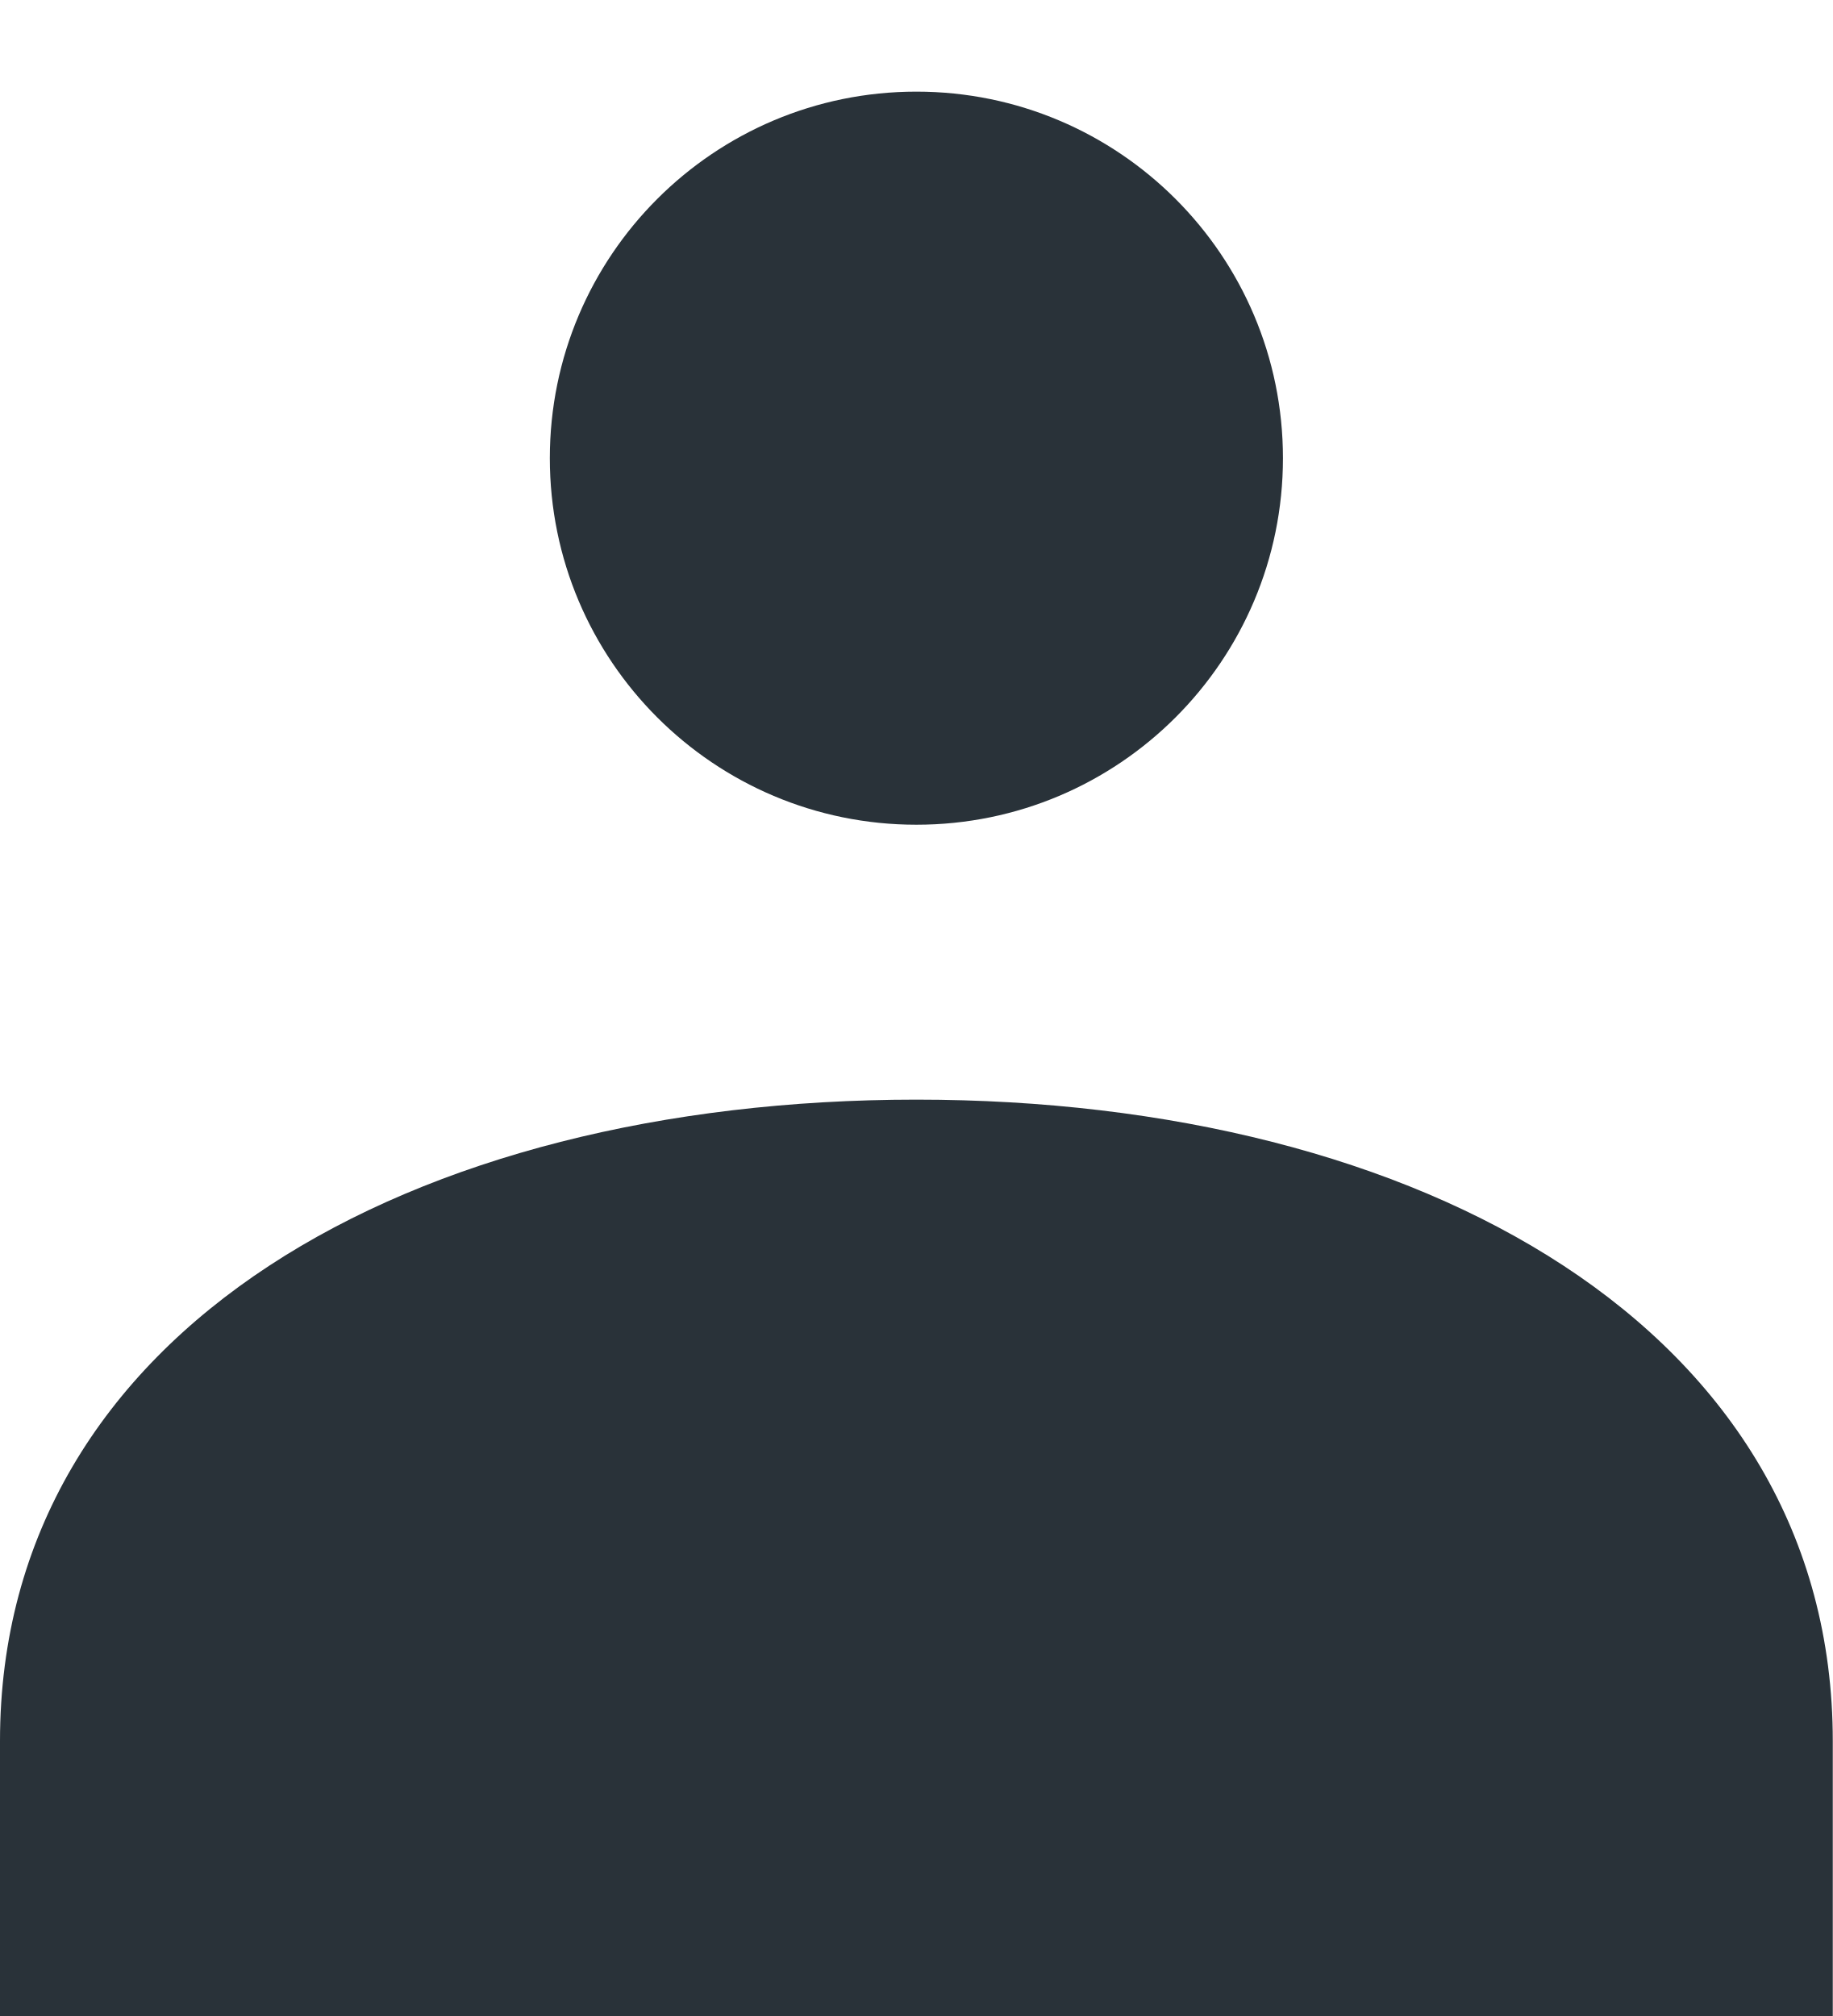
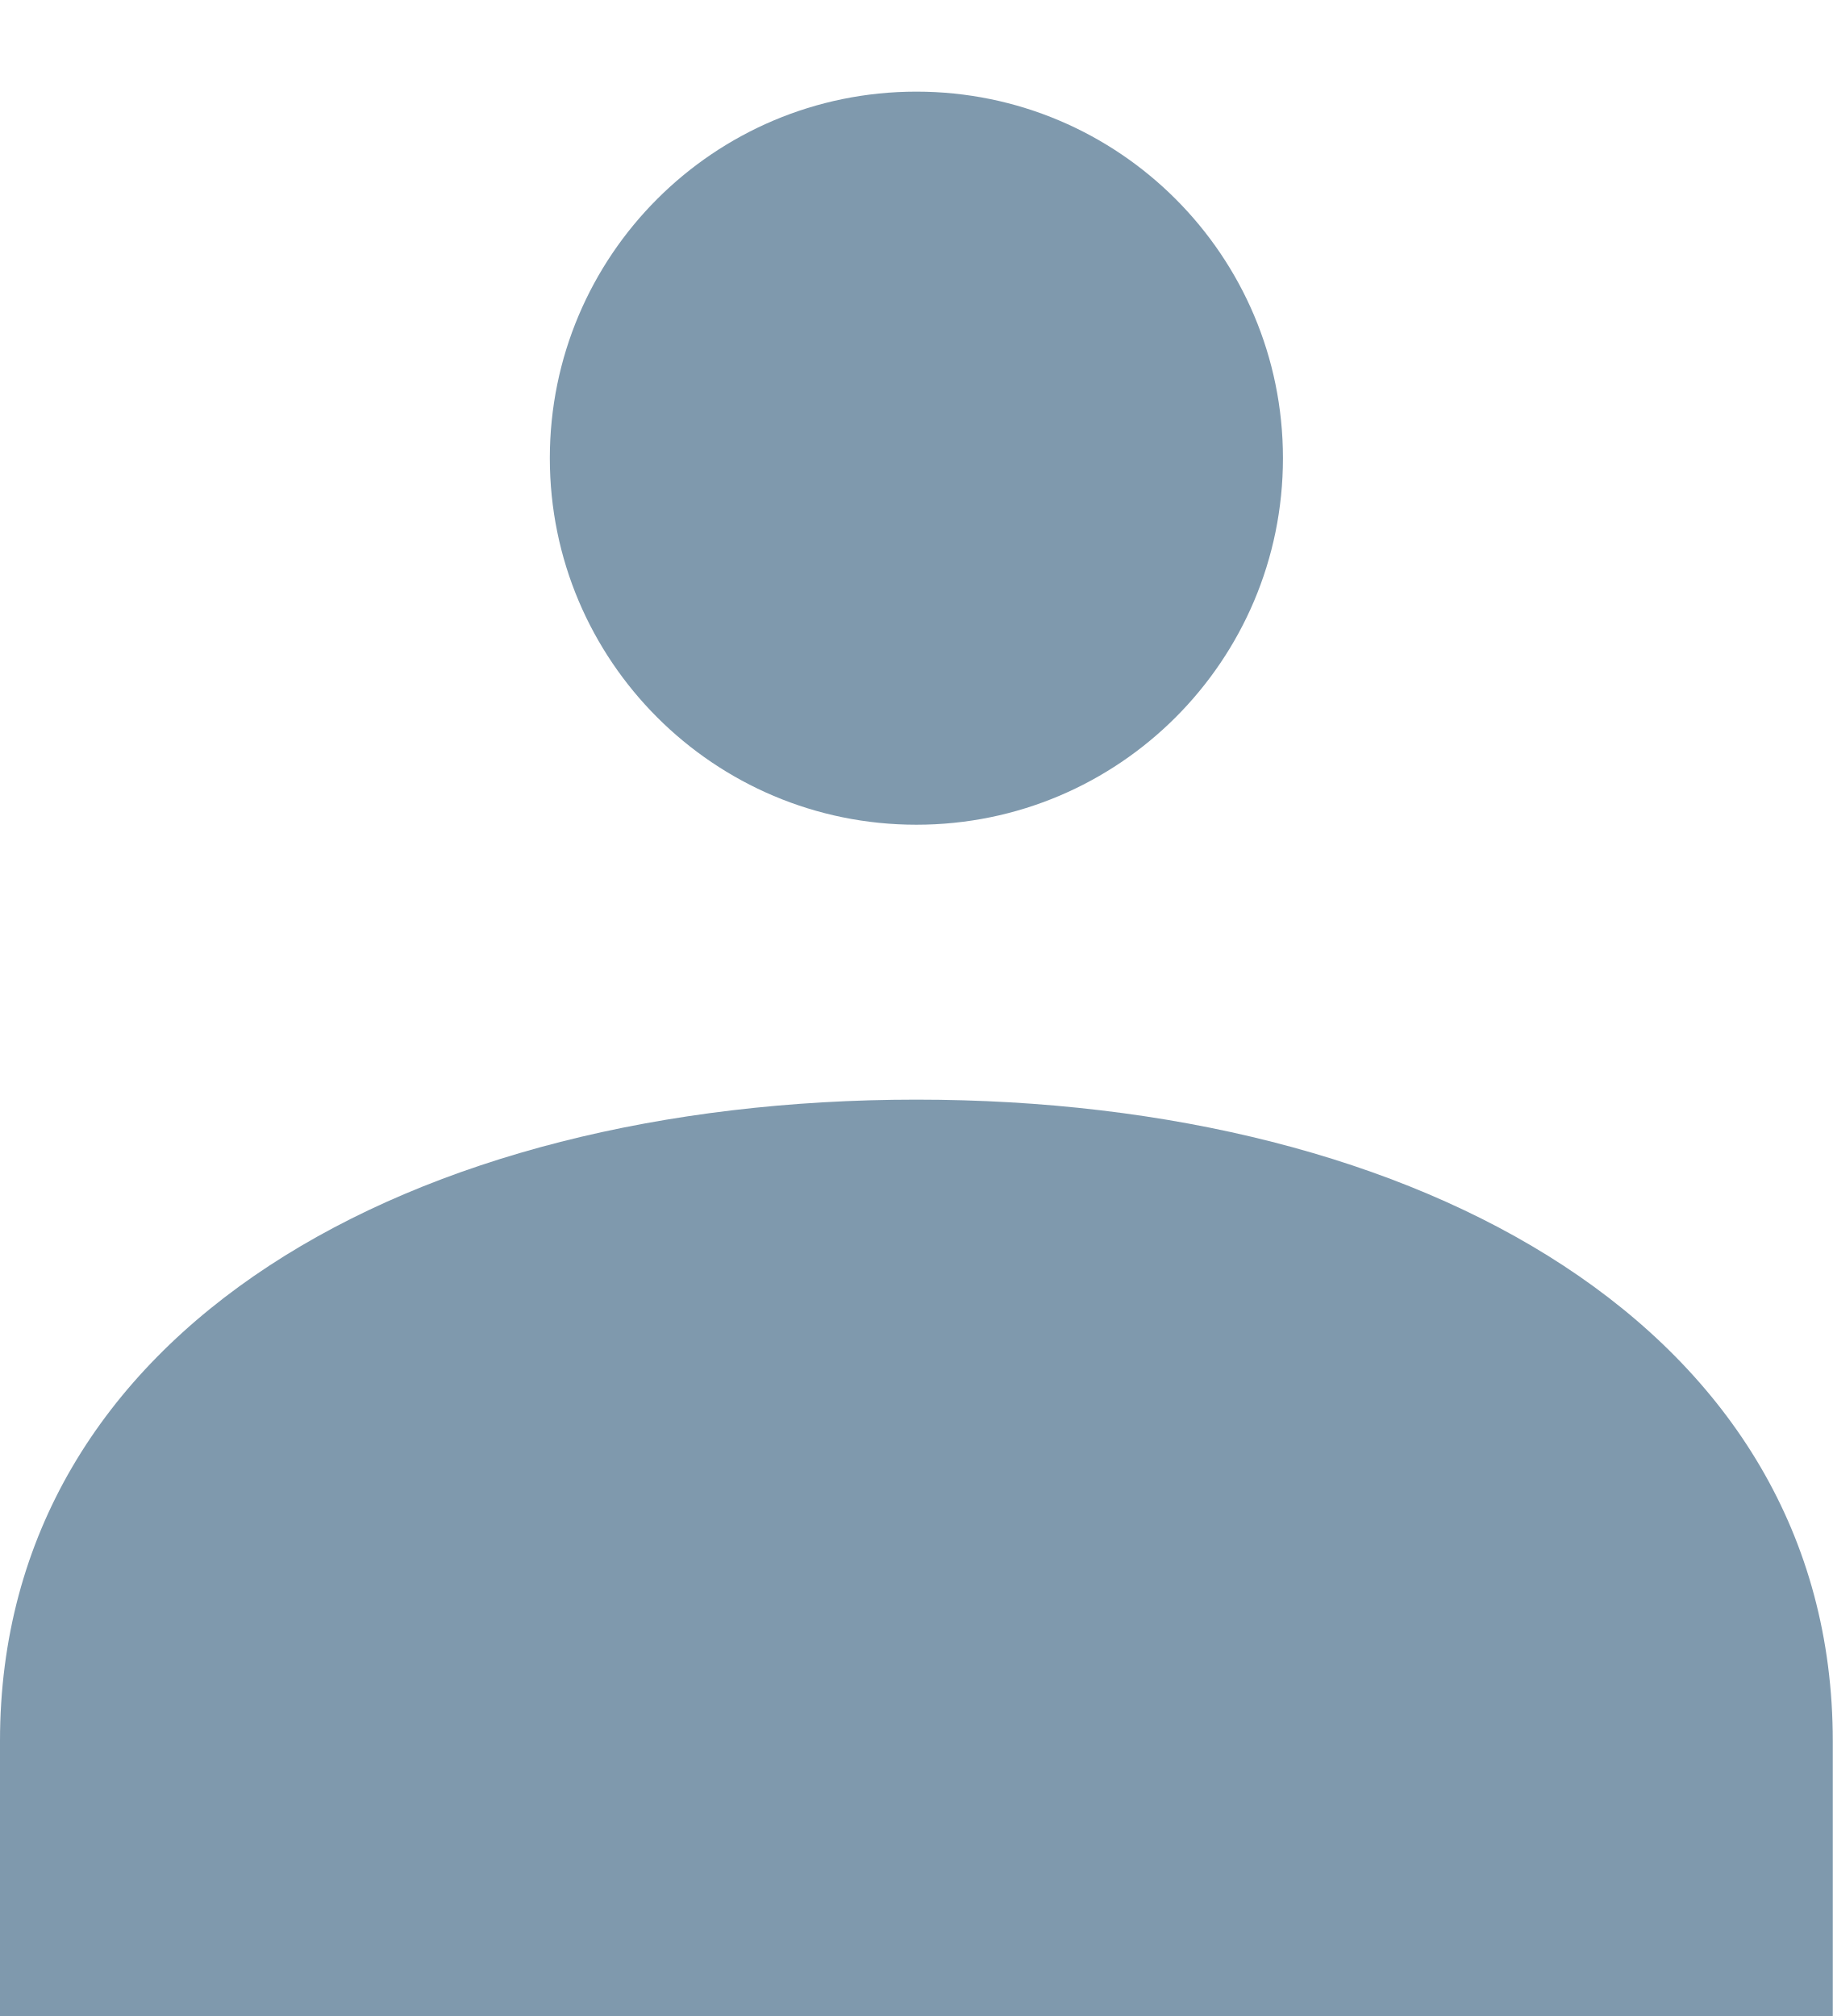
- <svg xmlns="http://www.w3.org/2000/svg" viewBox="0 0 20 22" fill="#293239">
+ <svg xmlns="http://www.w3.org/2000/svg" viewBox="0 0 20 22" fill="#7f99ad">
  <circle cx="10" cy="5" r="4" />
  <path d="M0 22v-3c0-4.5 4.5-7 10-7s10 2.5 10 7v3Z" />
</svg>
